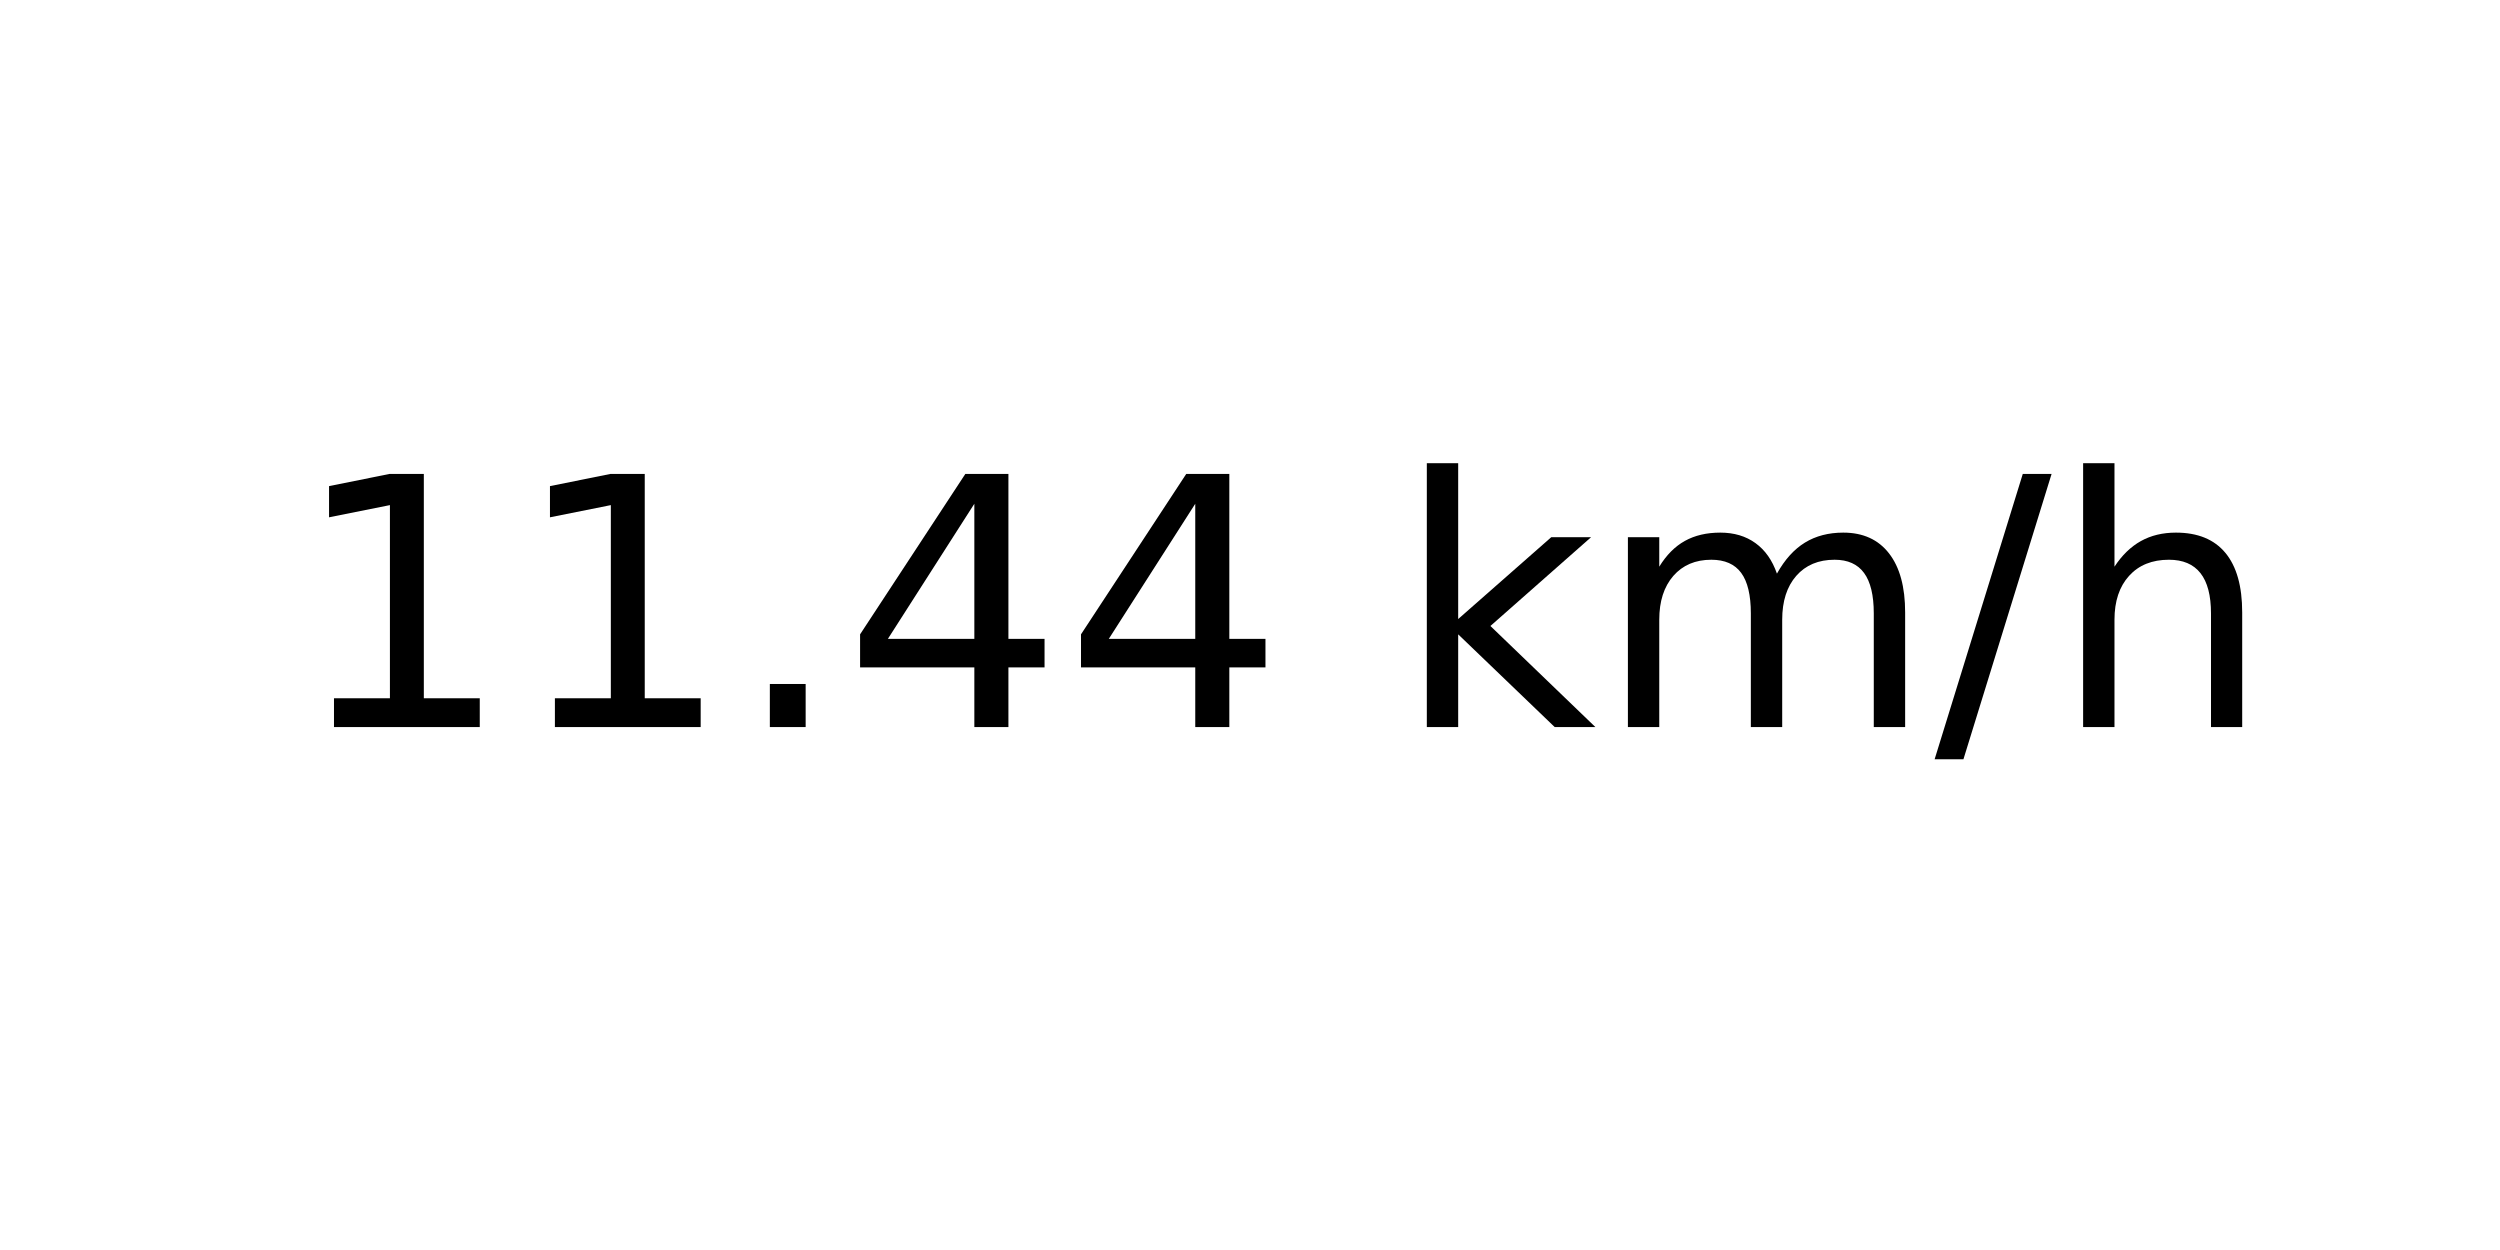
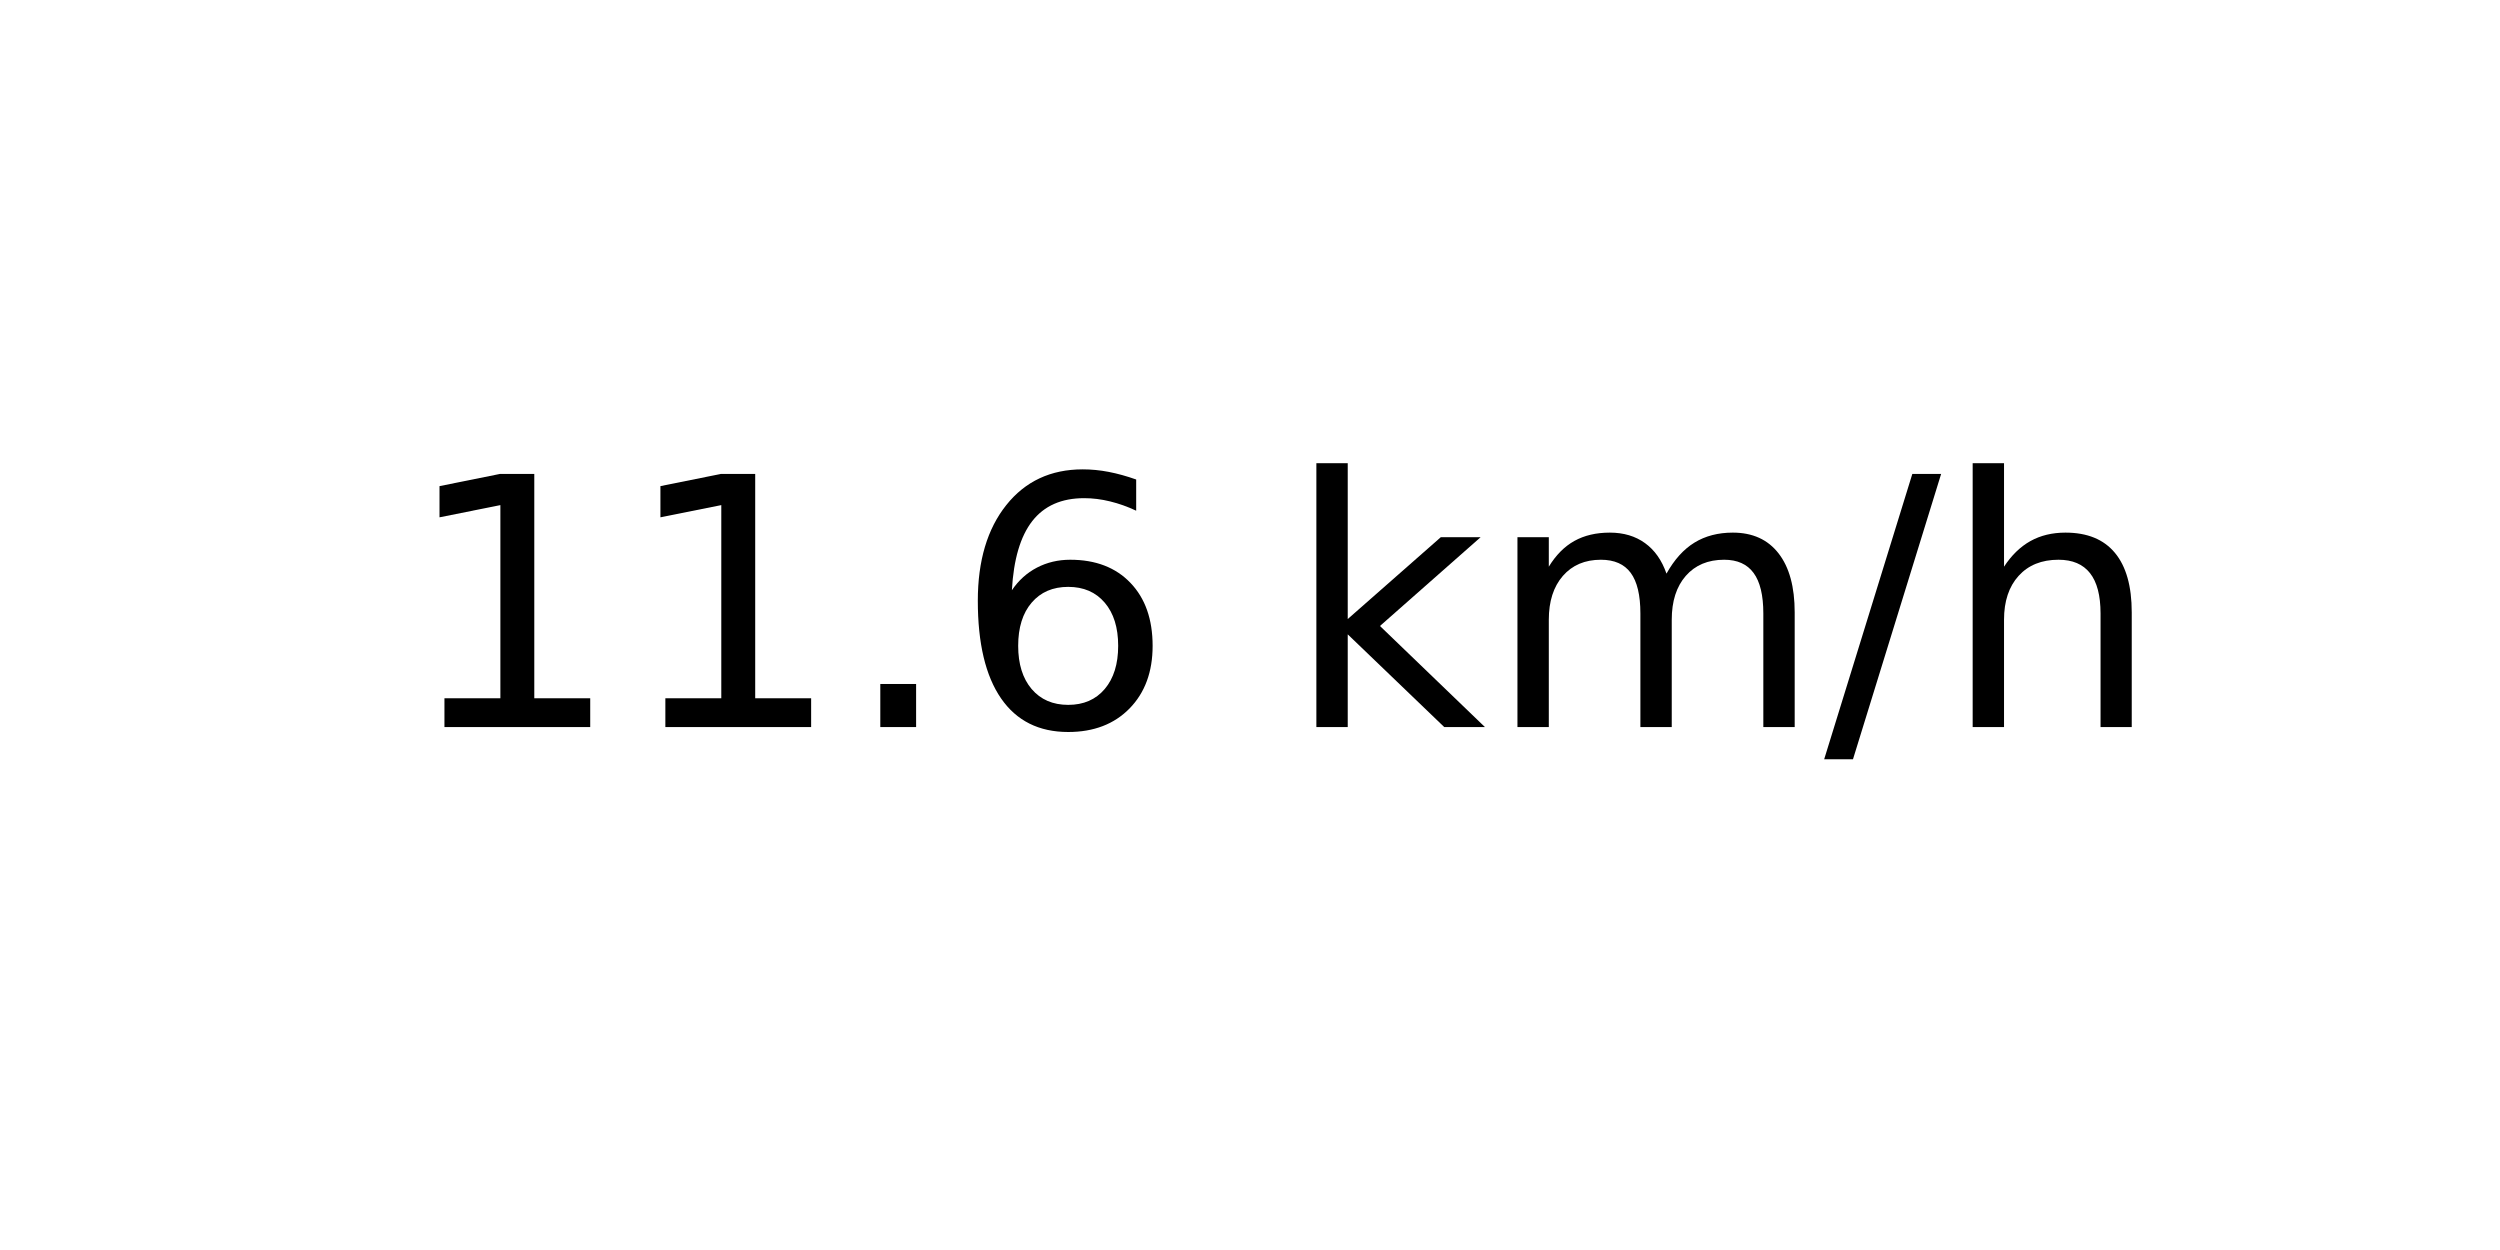
<svg xmlns="http://www.w3.org/2000/svg" xmlns:xlink="http://www.w3.org/1999/xlink" width="72pt" height="36pt" viewBox="0 0 72 36" version="1.1">
  <defs>
    <style type="text/css">*{stroke-linejoin: round; stroke-linecap: butt}</style>
  </defs>
  <g id="figure_1">
    <g id="axes_1">
      <g id="text_1">
-         <g transform="translate(8.378125 20.93937) scale(0.1 -0.1)">
+         <g transform="translate(11.55937 20.93937) scale(0.1 -0.1)">
          <defs>
            <path id="DejaVuSans-31" d="M 794 531  L 1825 531  L 1825 4091  L 703 3866  L 703 4441  L 1819 4666  L 2450 4666  L 2450 531  L 3481 531  L 3481 0  L 794 0  L 794 531  z " transform="scale(0.015625)" />
            <path id="DejaVuSans-2e" d="M 684 794  L 1344 794  L 1344 0  L 684 0  L 684 794  z " transform="scale(0.015625)" />
-             <path id="DejaVuSans-34" d="M 2419 4116  L 825 1625  L 2419 1625  L 2419 4116  z M 2253 4666  L 3047 4666  L 3047 1625  L 3713 1625  L 3713 1100  L 3047 1100  L 3047 0  L 2419 0  L 2419 1100  L 313 1100  L 313 1709  L 2253 4666  z " transform="scale(0.015625)" />
+             <path id="DejaVuSans-36" d="M 2113 2584  Q 1688 2584 1439 2293  Q 1191 2003 1191 1497  Q 1191 994 1439 701  Q 1688 409 2113 409  Q 2538 409 2786 701  Q 3034 994 3034 1497  Q 3034 2003 2786 2293  Q 2538 2584 2113 2584  z M 3366 4563  L 3366 3988  Q 3128 4100 2886 4159  Q 2644 4219 2406 4219  Q 1781 4219 1451 3797  Q 1122 3375 1075 2522  Q 1259 2794 1537 2939  Q 1816 3084 2150 3084  Q 2853 3084 3261 2657  Q 3669 2231 3669 1497  Q 3669 778 3244 343  Q 2819 -91 2113 -91  Q 1303 -91 875 529  Q 447 1150 447 2328  Q 447 3434 972 4092  Q 1497 4750 2381 4750  Q 2619 4750 2861 4703  Q 3103 4656 3366 4563  z " transform="scale(0.015625)" />
            <path id="DejaVuSans-20" transform="scale(0.015625)" />
            <path id="DejaVuSans-6b" d="M 581 4863  L 1159 4863  L 1159 1991  L 2875 3500  L 3609 3500  L 1753 1863  L 3688 0  L 2938 0  L 1159 1709  L 1159 0  L 581 0  L 581 4863  z " transform="scale(0.015625)" />
            <path id="DejaVuSans-6d" d="M 3328 2828  Q 3544 3216 3844 3400  Q 4144 3584 4550 3584  Q 5097 3584 5394 3201  Q 5691 2819 5691 2113  L 5691 0  L 5113 0  L 5113 2094  Q 5113 2597 4934 2840  Q 4756 3084 4391 3084  Q 3944 3084 3684 2787  Q 3425 2491 3425 1978  L 3425 0  L 2847 0  L 2847 2094  Q 2847 2600 2669 2842  Q 2491 3084 2119 3084  Q 1678 3084 1418 2786  Q 1159 2488 1159 1978  L 1159 0  L 581 0  L 581 3500  L 1159 3500  L 1159 2956  Q 1356 3278 1631 3431  Q 1906 3584 2284 3584  Q 2666 3584 2933 3390  Q 3200 3197 3328 2828  z " transform="scale(0.015625)" />
            <path id="DejaVuSans-2f" d="M 1625 4666  L 2156 4666  L 531 -594  L 0 -594  L 1625 4666  z " transform="scale(0.015625)" />
            <path id="DejaVuSans-68" d="M 3513 2113  L 3513 0  L 2938 0  L 2938 2094  Q 2938 2591 2744 2837  Q 2550 3084 2163 3084  Q 1697 3084 1428 2787  Q 1159 2491 1159 1978  L 1159 0  L 581 0  L 581 4863  L 1159 4863  L 1159 2956  Q 1366 3272 1645 3428  Q 1925 3584 2291 3584  Q 2894 3584 3203 3211  Q 3513 2838 3513 2113  z " transform="scale(0.015625)" />
          </defs>
          <use xlink:href="#DejaVuSans-31" />
          <use xlink:href="#DejaVuSans-31" x="63.623" />
          <use xlink:href="#DejaVuSans-2e" x="127.246" />
-           <use xlink:href="#DejaVuSans-34" x="159.033" />
-           <use xlink:href="#DejaVuSans-34" x="222.656" />
-           <use xlink:href="#DejaVuSans-20" x="286.279" />
-           <use xlink:href="#DejaVuSans-6b" x="318.066" />
-           <use xlink:href="#DejaVuSans-6d" x="375.977" />
-           <use xlink:href="#DejaVuSans-2f" x="473.389" />
-           <use xlink:href="#DejaVuSans-68" x="507.08" />
+           <use xlink:href="#DejaVuSans-36" x="159.033" />
+           <use xlink:href="#DejaVuSans-20" x="222.656" />
+           <use xlink:href="#DejaVuSans-6b" x="254.443" />
+           <use xlink:href="#DejaVuSans-6d" x="312.354" />
+           <use xlink:href="#DejaVuSans-2f" x="409.766" />
+           <use xlink:href="#DejaVuSans-68" x="443.457" />
        </g>
      </g>
    </g>
  </g>
</svg>
